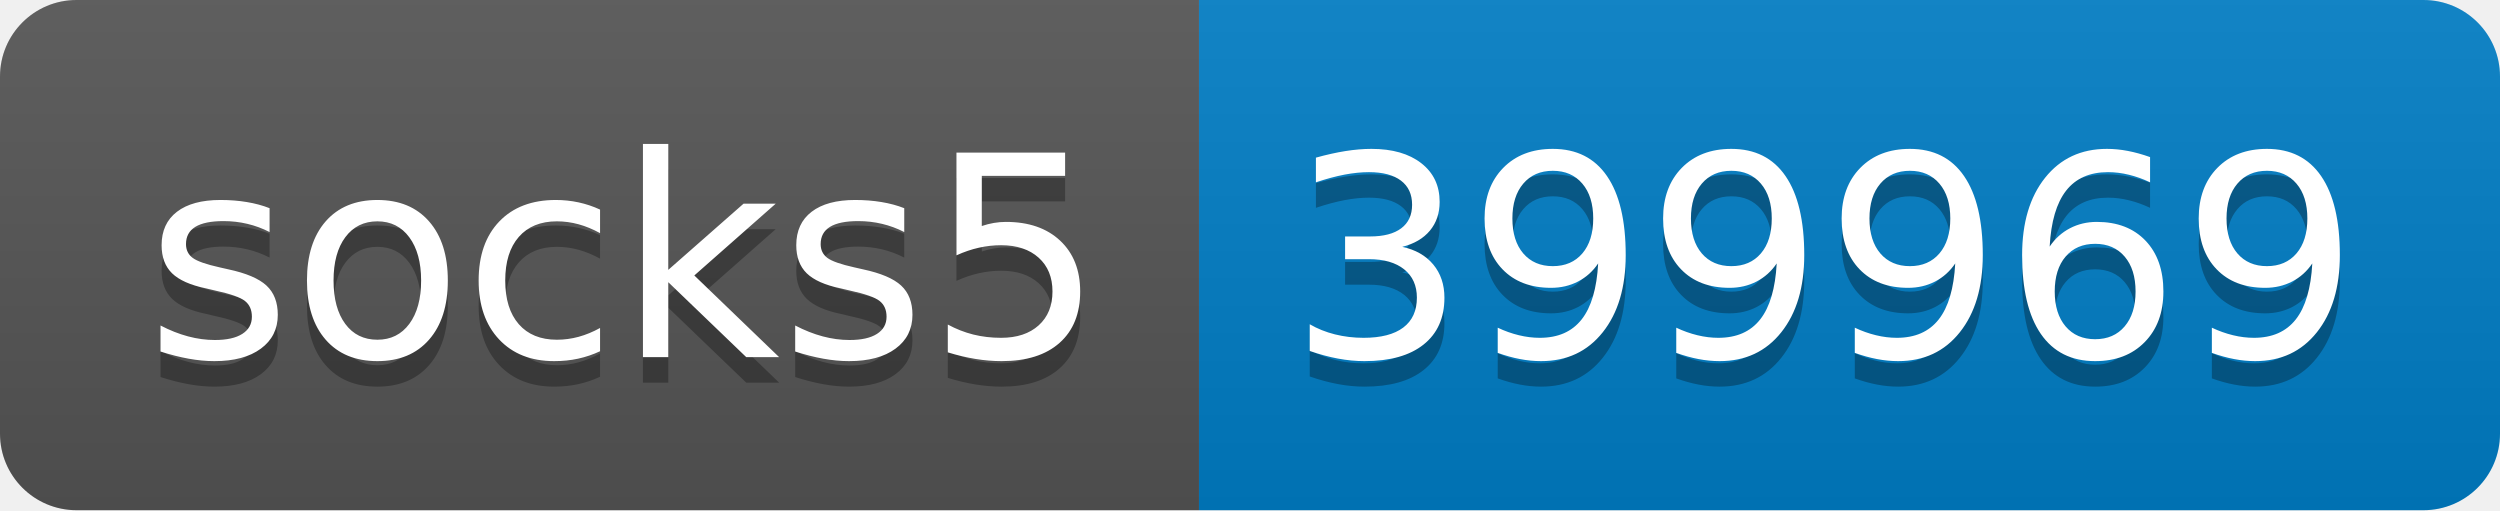
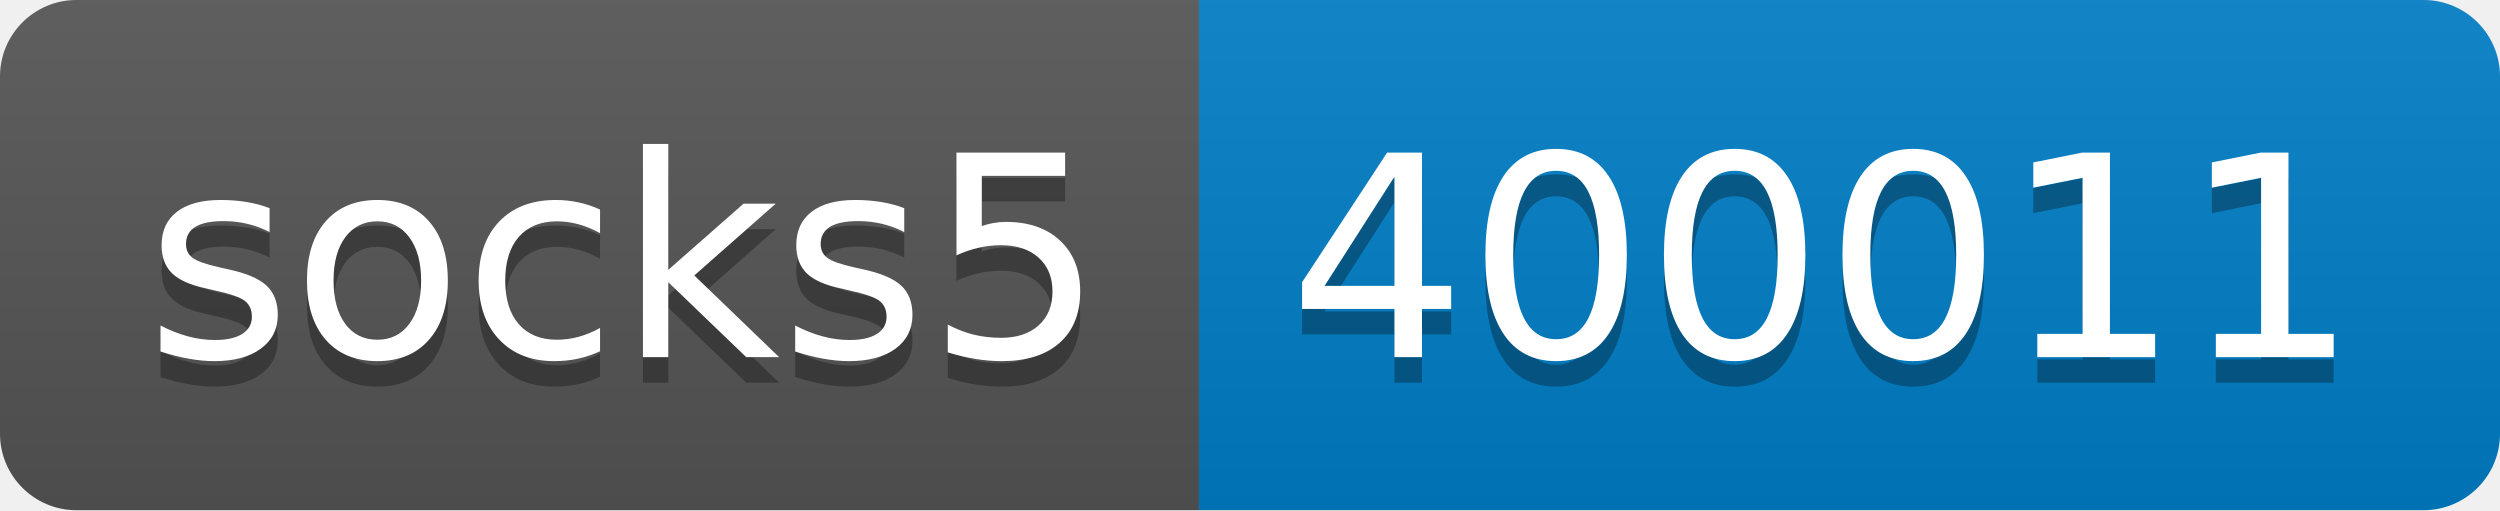
- <svg xmlns="http://www.w3.org/2000/svg" width="98" height="20" role="img" aria-label="socks5: 399969">
+ <svg xmlns="http://www.w3.org/2000/svg" width="98" height="20" role="img" aria-label="socks5: 400011">
  <linearGradient id="s" x2="0" y2="100%">
    <stop offset="0" stop-color="#bbb" stop-opacity=".1" />
    <stop offset="1" stop-opacity=".1" />
  </linearGradient>
  <clipPath id="r">
    <rect width="98" height="20" rx="3" fill="#fff" />
  </clipPath>
  <g clip-path="url(#r)">
    <rect width="47" height="20" fill="#555" />
    <rect x="47" width="51" height="20" fill="#007ec6" />
    <rect width="98" height="20" fill="url(#s)" />
  </g>
  <g fill="#fff" text-anchor="middle" font-family="Verdana,Geneva,DejaVu Sans,sans-serif" text-rendering="geometricPrecision" font-size="110">
    <text aria-hidden="true" x="245" y="150" fill="#010101" fill-opacity=".3" transform="scale(.1)" textLength="370">socks5</text>
    <text x="245" y="140" transform="scale(.1)" fill="#fff" textLength="370">socks5</text>
-     <text aria-hidden="true" x="715" y="150" fill="#010101" fill-opacity=".3" transform="scale(.1)" textLength="410">399969</text>
-     <text x="715" y="140" transform="scale(.1)" fill="#fff" textLength="410">399969</text>
+     <text aria-hidden="true" x="715" y="150" fill="#010101" fill-opacity=".3" transform="scale(.1)" textLength="410">400011</text>
+     <text x="715" y="140" transform="scale(.1)" fill="#fff" textLength="410">400011</text>
  </g>
</svg>
